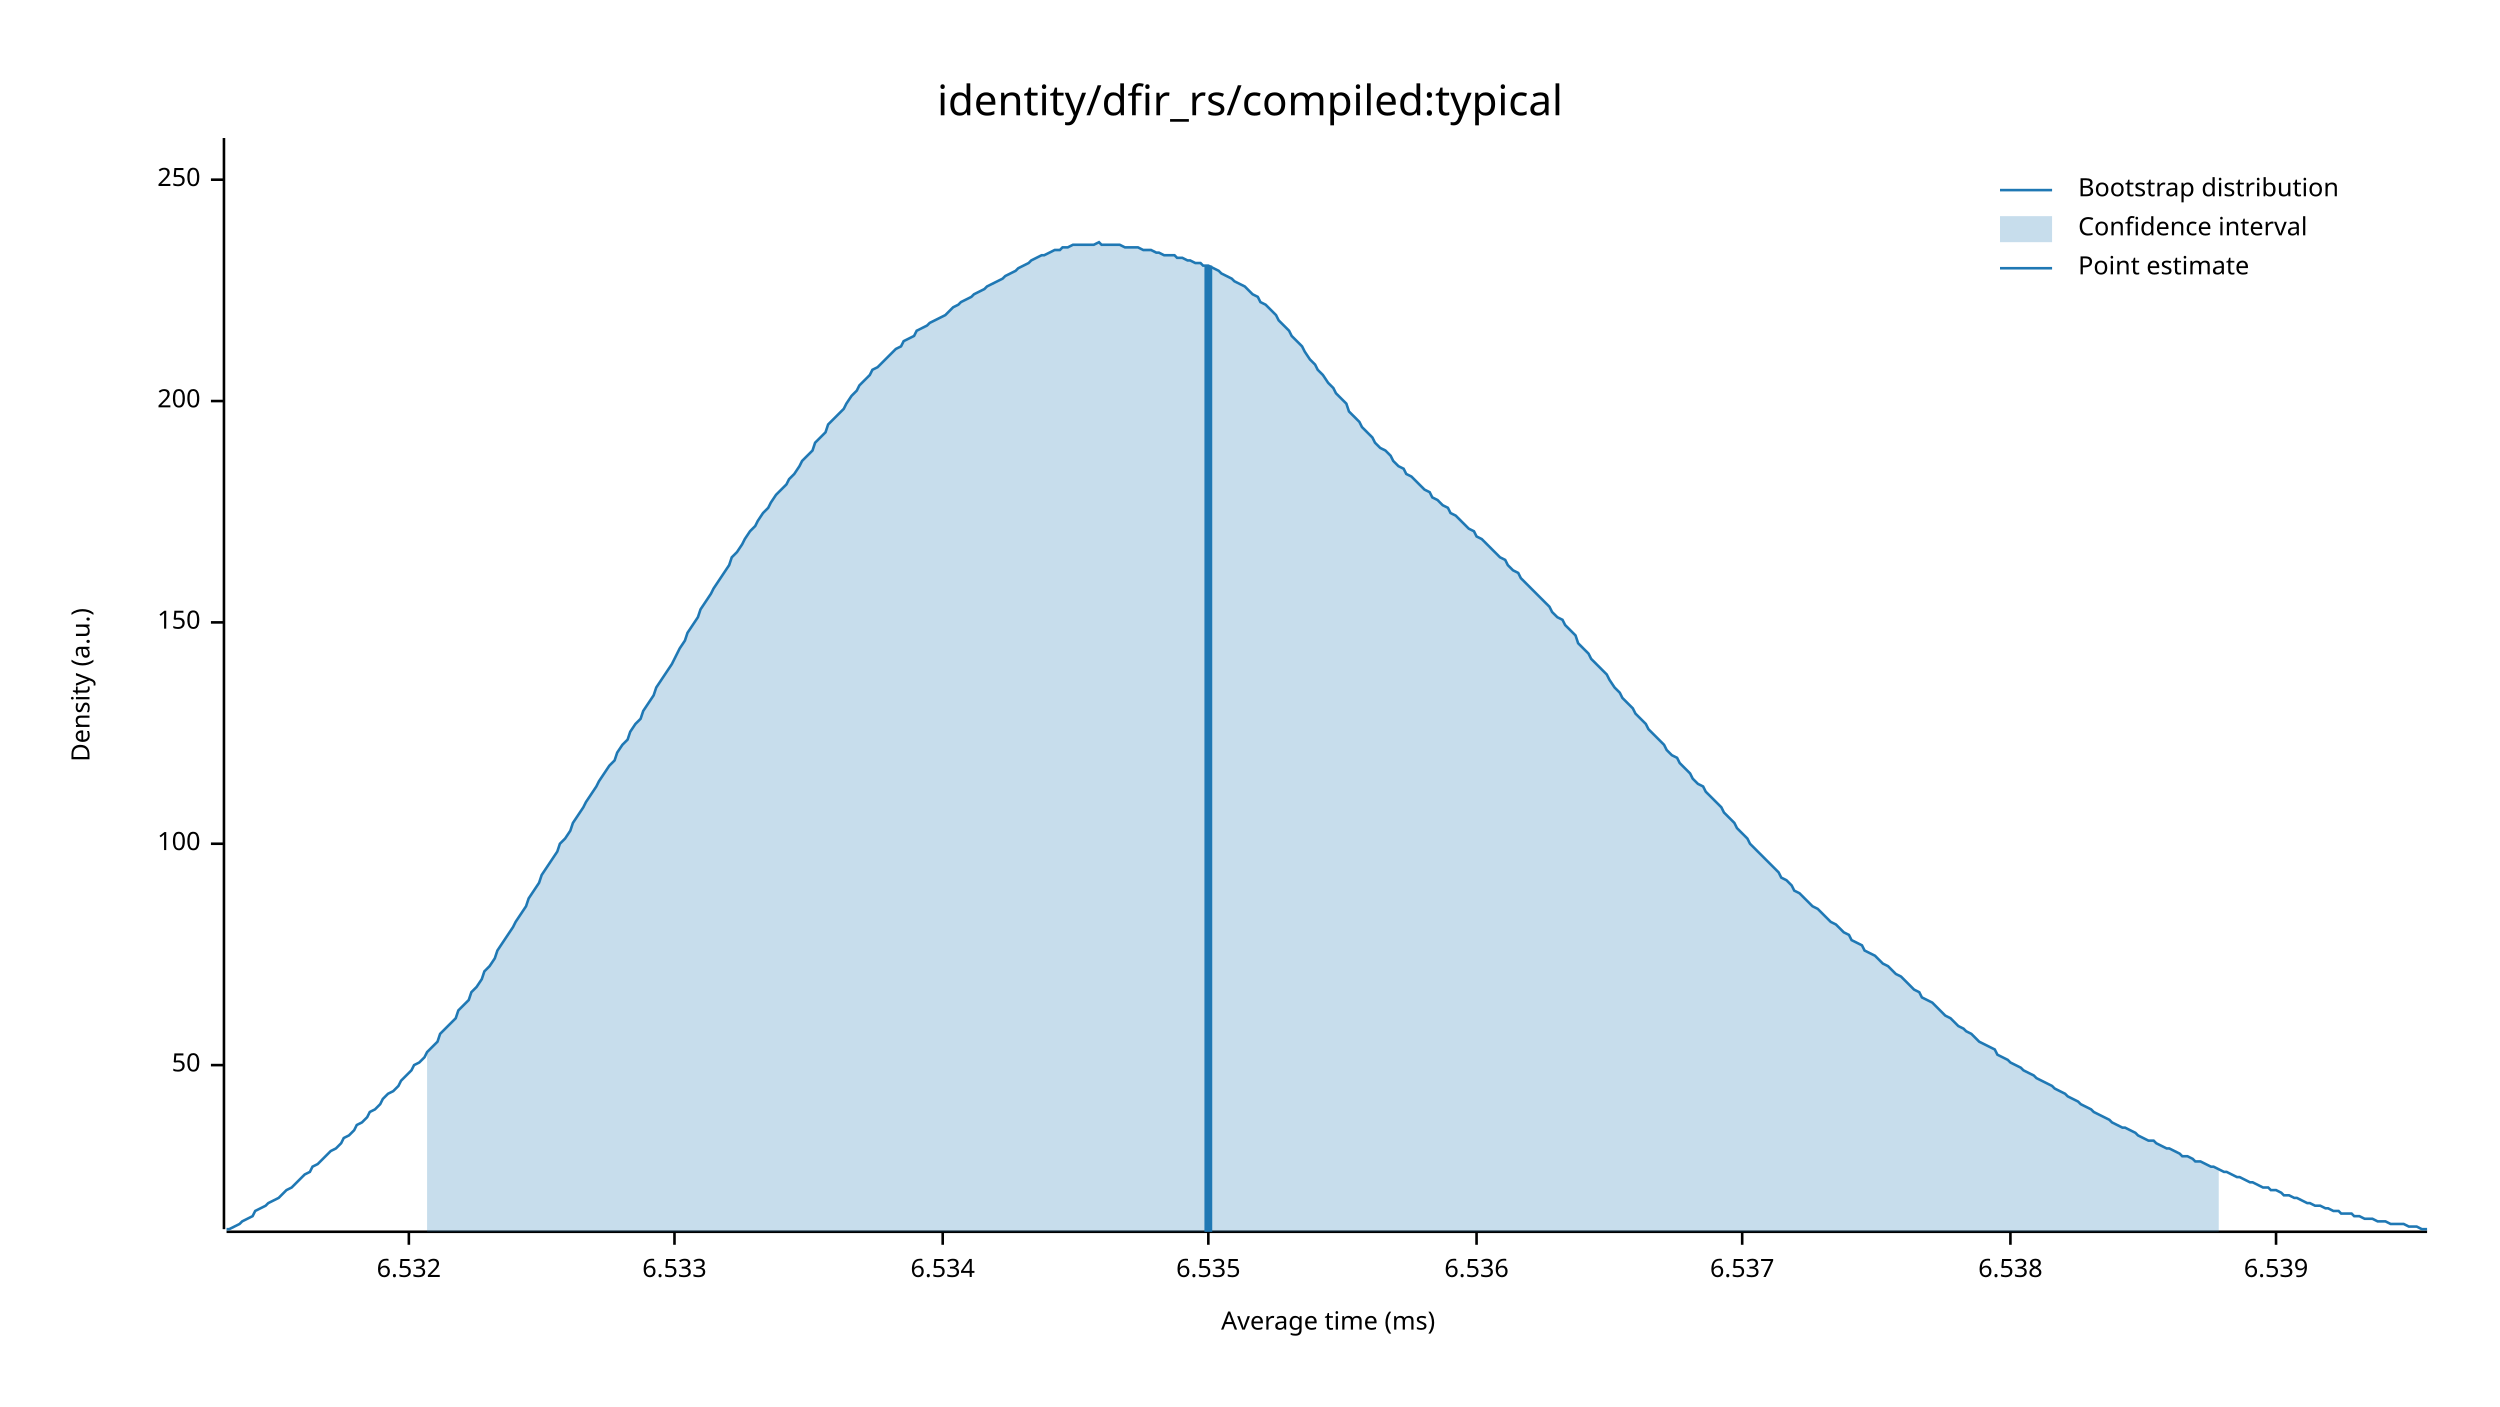
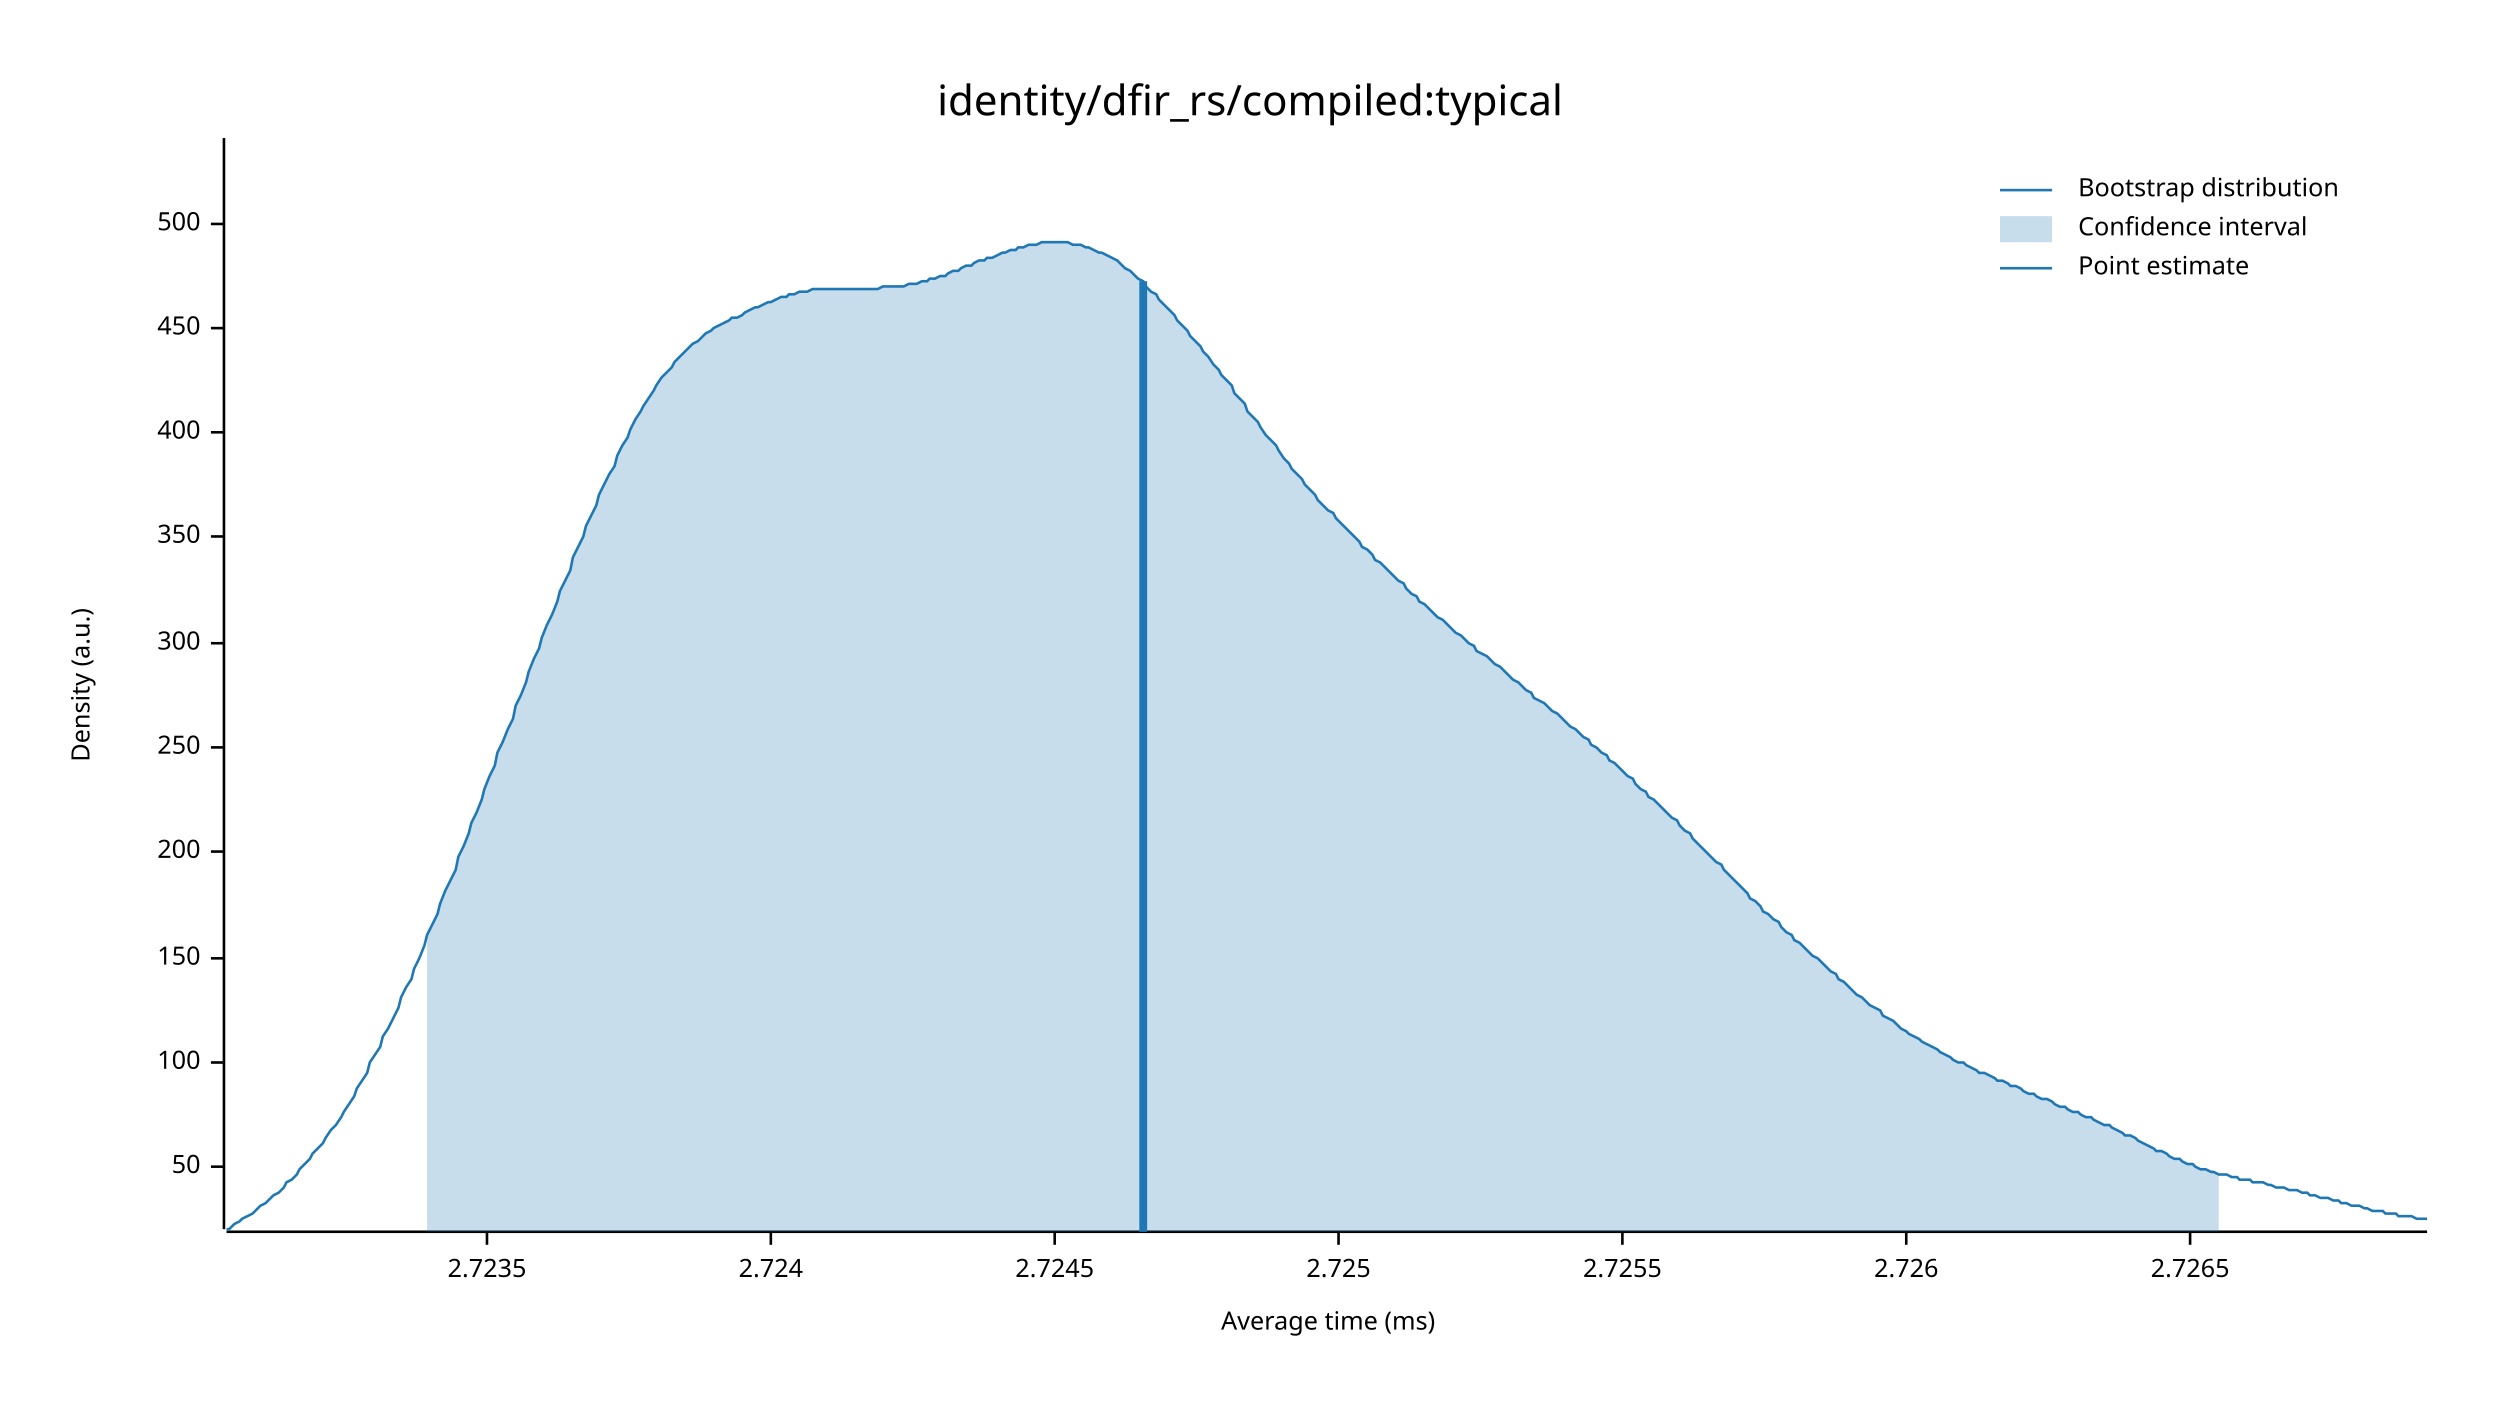
<svg xmlns="http://www.w3.org/2000/svg" width="960" height="540" viewBox="0 0 960 540">
  <text x="480" y="32" dy="0.76em" text-anchor="middle" font-family="sans-serif" font-size="16.129" opacity="1" fill="#000000">
identity/dfir_rs/compiled:typical
</text>
  <text x="27" y="263" dy="0.76em" text-anchor="middle" font-family="sans-serif" font-size="9.677" opacity="1" fill="#000000" transform="rotate(270, 27, 263)">
Density (a.u.)
</text>
  <text x="510" y="513" dy="-0.5ex" text-anchor="middle" font-family="sans-serif" font-size="9.677" opacity="1" fill="#000000">
Average time (ms)
</text>
  <polyline fill="none" opacity="1" stroke="#000000" stroke-width="1" points="86,53 86,472 " />
-   <text x="77" y="409" dy="0.5ex" text-anchor="end" font-family="sans-serif" font-size="9.677" opacity="1" fill="#000000">
+   <text x="77" y="448" dy="0.5ex" text-anchor="end" font-family="sans-serif" font-size="9.677" opacity="1" fill="#000000">
50
</text>
-   <polyline fill="none" opacity="1" stroke="#000000" stroke-width="1" points="81,409 86,409 " />
-   <text x="77" y="324" dy="0.5ex" text-anchor="end" font-family="sans-serif" font-size="9.677" opacity="1" fill="#000000">
+   <polyline fill="none" opacity="1" stroke="#000000" stroke-width="1" points="81,448 86,448 " />
+   <text x="77" y="408" dy="0.5ex" text-anchor="end" font-family="sans-serif" font-size="9.677" opacity="1" fill="#000000">
100
</text>
-   <polyline fill="none" opacity="1" stroke="#000000" stroke-width="1" points="81,324 86,324 " />
-   <text x="77" y="239" dy="0.5ex" text-anchor="end" font-family="sans-serif" font-size="9.677" opacity="1" fill="#000000">
+   <polyline fill="none" opacity="1" stroke="#000000" stroke-width="1" points="81,408 86,408 " />
+   <text x="77" y="368" dy="0.5ex" text-anchor="end" font-family="sans-serif" font-size="9.677" opacity="1" fill="#000000">
150
</text>
-   <polyline fill="none" opacity="1" stroke="#000000" stroke-width="1" points="81,239 86,239 " />
-   <text x="77" y="154" dy="0.5ex" text-anchor="end" font-family="sans-serif" font-size="9.677" opacity="1" fill="#000000">
+   <polyline fill="none" opacity="1" stroke="#000000" stroke-width="1" points="81,368 86,368 " />
+   <text x="77" y="327" dy="0.5ex" text-anchor="end" font-family="sans-serif" font-size="9.677" opacity="1" fill="#000000">
200
</text>
-   <polyline fill="none" opacity="1" stroke="#000000" stroke-width="1" points="81,154 86,154 " />
-   <text x="77" y="69" dy="0.5ex" text-anchor="end" font-family="sans-serif" font-size="9.677" opacity="1" fill="#000000">
+   <polyline fill="none" opacity="1" stroke="#000000" stroke-width="1" points="81,327 86,327 " />
+   <text x="77" y="287" dy="0.5ex" text-anchor="end" font-family="sans-serif" font-size="9.677" opacity="1" fill="#000000">
250
</text>
-   <polyline fill="none" opacity="1" stroke="#000000" stroke-width="1" points="81,69 86,69 " />
+   <polyline fill="none" opacity="1" stroke="#000000" stroke-width="1" points="81,287 86,287 " />
+   <text x="77" y="247" dy="0.5ex" text-anchor="end" font-family="sans-serif" font-size="9.677" opacity="1" fill="#000000">
+ 300
+ </text>
+   <polyline fill="none" opacity="1" stroke="#000000" stroke-width="1" points="81,247 86,247 " />
+   <text x="77" y="206" dy="0.5ex" text-anchor="end" font-family="sans-serif" font-size="9.677" opacity="1" fill="#000000">
+ 350
+ </text>
+   <polyline fill="none" opacity="1" stroke="#000000" stroke-width="1" points="81,206 86,206 " />
+   <text x="77" y="166" dy="0.5ex" text-anchor="end" font-family="sans-serif" font-size="9.677" opacity="1" fill="#000000">
+ 400
+ </text>
+   <polyline fill="none" opacity="1" stroke="#000000" stroke-width="1" points="81,166 86,166 " />
+   <text x="77" y="126" dy="0.5ex" text-anchor="end" font-family="sans-serif" font-size="9.677" opacity="1" fill="#000000">
+ 450
+ </text>
+   <polyline fill="none" opacity="1" stroke="#000000" stroke-width="1" points="81,126 86,126 " />
+   <text x="77" y="86" dy="0.5ex" text-anchor="end" font-family="sans-serif" font-size="9.677" opacity="1" fill="#000000">
+ 500
+ </text>
+   <polyline fill="none" opacity="1" stroke="#000000" stroke-width="1" points="81,86 86,86 " />
  <polyline fill="none" opacity="1" stroke="#000000" stroke-width="1" points="87,473 932,473 " />
-   <text x="157" y="483" dy="0.76em" text-anchor="middle" font-family="sans-serif" font-size="9.677" opacity="1" fill="#000000">
- 6.532
+   <text x="187" y="483" dy="0.76em" text-anchor="middle" font-family="sans-serif" font-size="9.677" opacity="1" fill="#000000">
+ 2.7235
</text>
-   <polyline fill="none" opacity="1" stroke="#000000" stroke-width="1" points="157,473 157,478 " />
-   <text x="259" y="483" dy="0.76em" text-anchor="middle" font-family="sans-serif" font-size="9.677" opacity="1" fill="#000000">
- 6.533
+   <polyline fill="none" opacity="1" stroke="#000000" stroke-width="1" points="187,473 187,478 " />
+   <text x="296" y="483" dy="0.76em" text-anchor="middle" font-family="sans-serif" font-size="9.677" opacity="1" fill="#000000">
+ 2.724
</text>
-   <polyline fill="none" opacity="1" stroke="#000000" stroke-width="1" points="259,473 259,478 " />
-   <text x="362" y="483" dy="0.76em" text-anchor="middle" font-family="sans-serif" font-size="9.677" opacity="1" fill="#000000">
- 6.534
+   <polyline fill="none" opacity="1" stroke="#000000" stroke-width="1" points="296,473 296,478 " />
+   <text x="405" y="483" dy="0.76em" text-anchor="middle" font-family="sans-serif" font-size="9.677" opacity="1" fill="#000000">
+ 2.7245
</text>
-   <polyline fill="none" opacity="1" stroke="#000000" stroke-width="1" points="362,473 362,478 " />
-   <text x="464" y="483" dy="0.76em" text-anchor="middle" font-family="sans-serif" font-size="9.677" opacity="1" fill="#000000">
- 6.535
+   <polyline fill="none" opacity="1" stroke="#000000" stroke-width="1" points="405,473 405,478 " />
+   <text x="514" y="483" dy="0.76em" text-anchor="middle" font-family="sans-serif" font-size="9.677" opacity="1" fill="#000000">
+ 2.725
</text>
-   <polyline fill="none" opacity="1" stroke="#000000" stroke-width="1" points="464,473 464,478 " />
-   <text x="567" y="483" dy="0.76em" text-anchor="middle" font-family="sans-serif" font-size="9.677" opacity="1" fill="#000000">
- 6.536
+   <polyline fill="none" opacity="1" stroke="#000000" stroke-width="1" points="514,473 514,478 " />
+   <text x="623" y="483" dy="0.76em" text-anchor="middle" font-family="sans-serif" font-size="9.677" opacity="1" fill="#000000">
+ 2.7255
</text>
-   <polyline fill="none" opacity="1" stroke="#000000" stroke-width="1" points="567,473 567,478 " />
-   <text x="669" y="483" dy="0.76em" text-anchor="middle" font-family="sans-serif" font-size="9.677" opacity="1" fill="#000000">
- 6.537
+   <polyline fill="none" opacity="1" stroke="#000000" stroke-width="1" points="623,473 623,478 " />
+   <text x="732" y="483" dy="0.76em" text-anchor="middle" font-family="sans-serif" font-size="9.677" opacity="1" fill="#000000">
+ 2.726
</text>
-   <polyline fill="none" opacity="1" stroke="#000000" stroke-width="1" points="669,473 669,478 " />
-   <text x="772" y="483" dy="0.76em" text-anchor="middle" font-family="sans-serif" font-size="9.677" opacity="1" fill="#000000">
- 6.538
+   <polyline fill="none" opacity="1" stroke="#000000" stroke-width="1" points="732,473 732,478 " />
+   <text x="841" y="483" dy="0.76em" text-anchor="middle" font-family="sans-serif" font-size="9.677" opacity="1" fill="#000000">
+ 2.7265
</text>
-   <polyline fill="none" opacity="1" stroke="#000000" stroke-width="1" points="772,473 772,478 " />
-   <text x="874" y="483" dy="0.76em" text-anchor="middle" font-family="sans-serif" font-size="9.677" opacity="1" fill="#000000">
- 6.539
- </text>
-   <polyline fill="none" opacity="1" stroke="#000000" stroke-width="1" points="874,473 874,478 " />
-   <polyline fill="none" opacity="1" stroke="#1F78B4" stroke-width="1" points="87,472 88,472 90,471 92,470 93,469 95,468 97,467 98,465 100,464 102,463 103,462 105,461 107,460 109,458 110,457 112,456 114,454 115,453 117,451 119,450 120,448 122,447 124,445 125,444 127,442 129,441 131,439 132,437 134,436 136,434 137,432 139,431 141,429 142,427 144,426 146,424 147,422 149,420 151,419 153,417 154,415 156,413 158,411 159,409 161,408 163,406 164,404 166,402 168,400 169,397 171,395 173,393 175,391 176,388 178,386 180,384 181,381 183,379 185,376 186,373 188,371 190,368 191,365 193,362 195,359 197,356 198,354 200,351 202,348 203,345 205,342 207,339 208,336 210,333 212,330 214,327 215,324 217,322 219,319 220,316 222,313 224,310 225,308 227,305 229,302 230,300 232,297 234,294 236,292 237,289 239,286 241,284 242,281 244,278 246,276 247,273 249,270 251,267 252,264 254,261 256,258 258,255 259,253 261,249 263,246 264,243 266,240 268,237 269,234 271,231 273,228 274,226 276,223 278,220 280,217 281,214 283,212 285,209 286,207 288,204 290,202 291,200 293,197 295,195 296,193 298,190 300,188 302,186 303,184 305,182 307,179 308,177 310,175 312,173 313,170 315,168 317,166 318,163 320,161 322,159 324,157 325,155 327,152 329,150 330,148 332,146 334,144 335,142 337,141 339,139 341,137 342,136 344,134 346,133 347,131 349,130 351,129 352,127 354,126 356,125 357,124 359,123 361,122 363,121 364,120 366,118 368,117 369,116 371,115 373,114 374,113 376,112 378,111 379,110 381,109 383,108 385,107 386,106 388,105 390,104 391,103 393,102 395,101 396,100 398,99 400,98 401,98 403,97 405,96 407,96 408,95 410,95 412,94 413,94 415,94 417,94 418,94 420,94 422,93 423,94 425,94 427,94 429,94 430,94 432,95 434,95 435,95 437,95 439,96 440,96 442,96 444,97 445,97 447,98 449,98 451,98 452,99 454,99 456,100 457,100 459,101 461,101 462,102 464,102 466,103 468,104 469,105 471,106 473,107 474,108 476,109 478,110 479,111 481,113 483,114 484,116 486,117 488,119 490,121 491,123 493,125 495,127 496,129 498,131 500,133 501,135 503,138 505,140 506,142 508,144 510,147 512,149 513,151 515,153 517,155 518,158 520,160 522,162 523,164 525,166 527,168 528,170 530,172 532,173 534,175 535,177 537,179 539,180 540,182 542,183 544,185 545,186 547,188 549,189 550,191 552,192 554,194 556,195 557,197 559,198 561,200 562,201 564,203 566,204 567,206 569,207 571,209 573,211 574,212 576,214 578,215 579,217 581,219 583,220 584,222 586,224 588,226 589,227 591,229 593,231 595,233 596,235 598,237 600,238 601,240 603,242 605,244 606,247 608,249 610,251 611,253 613,255 615,257 617,259 618,261 620,264 622,266 623,268 625,270 627,272 628,274 630,276 632,278 633,280 635,282 637,284 639,286 640,288 642,290 644,291 645,293 647,295 649,297 650,299 652,301 654,302 655,304 657,306 659,308 661,310 662,312 664,314 666,316 667,318 669,320 671,322 672,324 674,326 676,328 677,329 679,331 681,333 683,335 684,337 686,338 688,340 689,342 691,343 693,345 694,346 696,348 698,349 700,351 701,352 703,354 705,355 706,356 708,358 710,359 711,361 713,362 715,363 716,365 718,366 720,367 722,369 723,370 725,371 727,373 728,374 730,375 732,377 733,378 735,380 737,381 738,383 740,384 742,385 744,387 745,388 747,390 749,391 750,392 752,394 754,395 755,396 757,397 759,399 760,400 762,401 764,402 766,403 767,405 769,406 771,407 772,408 774,409 776,410 777,411 779,412 781,413 782,414 784,415 786,416 788,417 789,418 791,419 793,420 794,421 796,422 798,423 799,424 801,425 803,426 804,427 806,428 808,429 810,430 811,431 813,432 815,433 816,433 818,434 820,435 821,436 823,437 825,438 827,438 828,439 830,440 832,441 833,441 835,442 837,443 838,444 840,444 842,445 843,446 845,446 847,447 849,448 850,448 852,449 854,450 855,450 857,451 859,452 860,452 862,453 864,454 865,454 867,455 869,456 871,456 872,457 874,457 876,458 877,459 879,459 881,460 882,460 884,461 886,462 887,462 889,463 891,463 893,464 894,464 896,465 898,465 899,466 901,466 903,466 904,467 906,467 908,468 909,468 911,468 913,469 915,469 916,469 918,470 920,470 921,470 923,470 925,471 926,471 928,471 930,472 932,472 " />
-   <polygon opacity="0.25" fill="#1F78B4" points="164,404 166,402 168,400 169,397 171,395 173,393 175,391 176,388 178,386 180,384 181,381 183,379 185,376 186,373 188,371 190,368 191,365 193,362 195,359 197,356 198,354 200,351 202,348 203,345 205,342 207,339 208,336 210,333 212,330 214,327 215,324 217,322 219,319 220,316 222,313 224,310 225,308 227,305 229,302 230,300 232,297 234,294 236,292 237,289 239,286 241,284 242,281 244,278 246,276 247,273 249,270 251,267 252,264 254,261 256,258 258,255 259,253 261,249 263,246 264,243 266,240 268,237 269,234 271,231 273,228 274,226 276,223 278,220 280,217 281,214 283,212 285,209 286,207 288,204 290,202 291,200 293,197 295,195 296,193 298,190 300,188 302,186 303,184 305,182 307,179 308,177 310,175 312,173 313,170 315,168 317,166 318,163 320,161 322,159 324,157 325,155 327,152 329,150 330,148 332,146 334,144 335,142 337,141 339,139 341,137 342,136 344,134 346,133 347,131 349,130 351,129 352,127 354,126 356,125 357,124 359,123 361,122 363,121 364,120 366,118 368,117 369,116 371,115 373,114 374,113 376,112 378,111 379,110 381,109 383,108 385,107 386,106 388,105 390,104 391,103 393,102 395,101 396,100 398,99 400,98 401,98 403,97 405,96 407,96 408,95 410,95 412,94 413,94 415,94 417,94 418,94 420,94 422,93 423,94 425,94 427,94 429,94 430,94 432,95 434,95 435,95 437,95 439,96 440,96 442,96 444,97 445,97 447,98 449,98 451,98 452,99 454,99 456,100 457,100 459,101 461,101 462,102 464,102 466,103 468,104 469,105 471,106 473,107 474,108 476,109 478,110 479,111 481,113 483,114 484,116 486,117 488,119 490,121 491,123 493,125 495,127 496,129 498,131 500,133 501,135 503,138 505,140 506,142 508,144 510,147 512,149 513,151 515,153 517,155 518,158 520,160 522,162 523,164 525,166 527,168 528,170 530,172 532,173 534,175 535,177 537,179 539,180 540,182 542,183 544,185 545,186 547,188 549,189 550,191 552,192 554,194 556,195 557,197 559,198 561,200 562,201 564,203 566,204 567,206 569,207 571,209 573,211 574,212 576,214 578,215 579,217 581,219 583,220 584,222 586,224 588,226 589,227 591,229 593,231 595,233 596,235 598,237 600,238 601,240 603,242 605,244 606,247 608,249 610,251 611,253 613,255 615,257 617,259 618,261 620,264 622,266 623,268 625,270 627,272 628,274 630,276 632,278 633,280 635,282 637,284 639,286 640,288 642,290 644,291 645,293 647,295 649,297 650,299 652,301 654,302 655,304 657,306 659,308 661,310 662,312 664,314 666,316 667,318 669,320 671,322 672,324 674,326 676,328 677,329 679,331 681,333 683,335 684,337 686,338 688,340 689,342 691,343 693,345 694,346 696,348 698,349 700,351 701,352 703,354 705,355 706,356 708,358 710,359 711,361 713,362 715,363 716,365 718,366 720,367 722,369 723,370 725,371 727,373 728,374 730,375 732,377 733,378 735,380 737,381 738,383 740,384 742,385 744,387 745,388 747,390 749,391 750,392 752,394 754,395 755,396 757,397 759,399 760,400 762,401 764,402 766,403 767,405 769,406 771,407 772,408 774,409 776,410 777,411 779,412 781,413 782,414 784,415 786,416 788,417 789,418 791,419 793,420 794,421 796,422 798,423 799,424 801,425 803,426 804,427 806,428 808,429 810,430 811,431 813,432 815,433 816,433 818,434 820,435 821,436 823,437 825,438 827,438 828,439 830,440 832,441 833,441 835,442 837,443 838,444 840,444 842,445 843,446 845,446 847,447 849,448 850,448 852,449 852,473 164,473 " />
-   <polyline fill="none" opacity="1" stroke="#1F78B4" stroke-width="3" points="464,473 464,102 " />
+   <polyline fill="none" opacity="1" stroke="#000000" stroke-width="1" points="841,473 841,478 " />
+   <polyline fill="none" opacity="1" stroke="#1F78B4" stroke-width="1" points="87,472 88,472 90,470 92,469 93,468 95,467 97,466 98,465 100,463 102,462 103,461 105,459 107,458 109,456 110,454 112,453 114,451 115,449 117,447 119,445 120,443 122,441 124,439 125,437 127,434 129,432 131,429 132,427 134,424 136,421 137,418 139,415 141,412 142,408 144,405 146,402 147,398 149,395 151,391 153,387 154,383 156,379 158,376 159,372 161,368 163,363 164,359 166,355 168,351 169,347 171,342 173,338 175,334 176,329 178,325 180,320 181,316 183,312 185,307 186,303 188,298 190,294 191,289 193,285 195,280 197,276 198,271 200,267 202,262 203,258 205,253 207,249 208,245 210,240 212,236 214,231 215,227 217,223 219,219 220,214 222,210 224,206 225,202 227,198 229,194 230,190 232,186 234,182 236,179 237,175 239,171 241,168 242,165 244,161 246,158 247,156 249,153 251,150 252,148 254,145 256,143 258,141 259,139 261,137 263,135 264,134 266,132 268,131 269,130 271,128 273,127 274,126 276,125 278,124 280,123 281,122 283,122 285,121 286,120 288,119 290,118 291,118 293,117 295,116 296,116 298,115 300,114 302,114 303,113 305,113 307,112 308,112 310,112 312,111 313,111 315,111 317,111 318,111 320,111 322,111 324,111 325,111 327,111 329,111 330,111 332,111 334,111 335,111 337,111 339,110 341,110 342,110 344,110 346,110 347,110 349,109 351,109 352,109 354,108 356,108 357,107 359,107 361,106 363,106 364,105 366,104 368,104 369,103 371,102 373,102 374,101 376,100 378,100 379,99 381,99 383,98 385,97 386,97 388,96 390,96 391,95 393,95 395,94 396,94 398,94 400,93 401,93 403,93 405,93 407,93 408,93 410,93 412,94 413,94 415,94 417,95 418,95 420,96 422,97 423,97 425,98 427,99 429,100 430,101 432,103 434,104 435,105 437,107 439,108 440,110 442,112 444,113 445,115 447,117 449,119 451,121 452,123 454,125 456,127 457,129 459,131 461,133 462,135 464,137 466,140 468,142 469,144 471,146 473,148 474,151 476,153 478,155 479,158 481,160 483,162 484,164 486,167 488,169 490,171 491,173 493,176 495,178 496,180 498,182 500,184 501,186 503,188 505,190 506,192 508,194 510,196 512,197 513,199 515,201 517,203 518,204 520,206 522,208 523,210 525,211 527,213 528,215 530,216 532,218 534,220 535,221 537,223 539,224 540,226 542,228 544,229 545,231 547,232 549,234 550,235 552,237 554,238 556,240 557,241 559,243 561,244 562,245 564,247 566,248 567,250 569,251 571,252 573,254 574,255 576,256 578,258 579,259 581,261 583,262 584,263 586,265 588,266 589,268 591,269 593,270 595,272 596,273 598,274 600,276 601,277 603,279 605,280 606,281 608,283 610,284 611,286 613,287 615,289 617,290 618,292 620,293 622,295 623,296 625,298 627,299 628,301 630,303 632,304 633,306 635,307 637,309 639,311 640,312 642,314 644,315 645,317 647,319 649,320 650,322 652,324 654,326 655,327 657,329 659,331 661,332 662,334 664,336 666,338 667,339 669,341 671,343 672,345 674,346 676,348 677,350 679,351 681,353 683,354 684,356 686,358 688,359 689,361 691,362 693,364 694,365 696,367 698,368 700,370 701,371 703,373 705,374 706,376 708,377 710,379 711,380 713,382 715,383 716,384 718,386 720,387 722,388 723,390 725,391 727,392 728,393 730,395 732,396 733,397 735,398 737,399 738,400 740,401 742,402 744,403 745,404 747,405 749,406 750,407 752,408 754,408 755,409 757,410 759,411 760,412 762,412 764,413 766,414 767,415 769,415 771,416 772,417 774,417 776,418 777,419 779,420 781,420 782,421 784,422 786,422 788,423 789,424 791,425 793,425 794,426 796,427 798,427 799,428 801,429 803,429 804,430 806,431 808,432 810,432 811,433 813,434 815,435 816,436 818,436 820,437 821,438 823,439 825,440 827,441 828,442 830,442 832,443 833,444 835,445 837,445 838,446 840,447 842,447 843,448 845,449 847,449 849,450 850,450 852,451 854,451 855,451 857,452 859,452 860,453 862,453 864,453 865,454 867,454 869,454 871,455 872,455 874,456 876,456 877,456 879,457 881,457 882,457 884,458 886,458 887,459 889,459 891,460 893,460 894,460 896,461 898,461 899,462 901,462 903,463 904,463 906,463 908,464 909,464 911,465 913,465 915,465 916,466 918,466 920,466 921,467 923,467 925,467 926,467 928,468 930,468 932,468 " />
+   <polygon opacity="0.25" fill="#1F78B4" points="164,359 166,355 168,351 169,347 171,342 173,338 175,334 176,329 178,325 180,320 181,316 183,312 185,307 186,303 188,298 190,294 191,289 193,285 195,280 197,276 198,271 200,267 202,262 203,258 205,253 207,249 208,245 210,240 212,236 214,231 215,227 217,223 219,219 220,214 222,210 224,206 225,202 227,198 229,194 230,190 232,186 234,182 236,179 237,175 239,171 241,168 242,165 244,161 246,158 247,156 249,153 251,150 252,148 254,145 256,143 258,141 259,139 261,137 263,135 264,134 266,132 268,131 269,130 271,128 273,127 274,126 276,125 278,124 280,123 281,122 283,122 285,121 286,120 288,119 290,118 291,118 293,117 295,116 296,116 298,115 300,114 302,114 303,113 305,113 307,112 308,112 310,112 312,111 313,111 315,111 317,111 318,111 320,111 322,111 324,111 325,111 327,111 329,111 330,111 332,111 334,111 335,111 337,111 339,110 341,110 342,110 344,110 346,110 347,110 349,109 351,109 352,109 354,108 356,108 357,107 359,107 361,106 363,106 364,105 366,104 368,104 369,103 371,102 373,102 374,101 376,100 378,100 379,99 381,99 383,98 385,97 386,97 388,96 390,96 391,95 393,95 395,94 396,94 398,94 400,93 401,93 403,93 405,93 407,93 408,93 410,93 412,94 413,94 415,94 417,95 418,95 420,96 422,97 423,97 425,98 427,99 429,100 430,101 432,103 434,104 435,105 437,107 439,108 440,110 442,112 444,113 445,115 447,117 449,119 451,121 452,123 454,125 456,127 457,129 459,131 461,133 462,135 464,137 466,140 468,142 469,144 471,146 473,148 474,151 476,153 478,155 479,158 481,160 483,162 484,164 486,167 488,169 490,171 491,173 493,176 495,178 496,180 498,182 500,184 501,186 503,188 505,190 506,192 508,194 510,196 512,197 513,199 515,201 517,203 518,204 520,206 522,208 523,210 525,211 527,213 528,215 530,216 532,218 534,220 535,221 537,223 539,224 540,226 542,228 544,229 545,231 547,232 549,234 550,235 552,237 554,238 556,240 557,241 559,243 561,244 562,245 564,247 566,248 567,250 569,251 571,252 573,254 574,255 576,256 578,258 579,259 581,261 583,262 584,263 586,265 588,266 589,268 591,269 593,270 595,272 596,273 598,274 600,276 601,277 603,279 605,280 606,281 608,283 610,284 611,286 613,287 615,289 617,290 618,292 620,293 622,295 623,296 625,298 627,299 628,301 630,303 632,304 633,306 635,307 637,309 639,311 640,312 642,314 644,315 645,317 647,319 649,320 650,322 652,324 654,326 655,327 657,329 659,331 661,332 662,334 664,336 666,338 667,339 669,341 671,343 672,345 674,346 676,348 677,350 679,351 681,353 683,354 684,356 686,358 688,359 689,361 691,362 693,364 694,365 696,367 698,368 700,370 701,371 703,373 705,374 706,376 708,377 710,379 711,380 713,382 715,383 716,384 718,386 720,387 722,388 723,390 725,391 727,392 728,393 730,395 732,396 733,397 735,398 737,399 738,400 740,401 742,402 744,403 745,404 747,405 749,406 750,407 752,408 754,408 755,409 757,410 759,411 760,412 762,412 764,413 766,414 767,415 769,415 771,416 772,417 774,417 776,418 777,419 779,420 781,420 782,421 784,422 786,422 788,423 789,424 791,425 793,425 794,426 796,427 798,427 799,428 801,429 803,429 804,430 806,431 808,432 810,432 811,433 813,434 815,435 816,436 818,436 820,437 821,438 823,439 825,440 827,441 828,442 830,442 832,443 833,444 835,445 837,445 838,446 840,447 842,447 843,448 845,449 847,449 849,450 850,450 852,451 852,473 164,473 " />
+   <polyline fill="none" opacity="1" stroke="#1F78B4" stroke-width="3" points="439,473 439,108 " />
  <text x="798" y="68" dy="0.76em" text-anchor="start" font-family="sans-serif" font-size="9.677" opacity="1" fill="#000000">
Bootstrap distribution
</text>
  <text x="798" y="83" dy="0.76em" text-anchor="start" font-family="sans-serif" font-size="9.677" opacity="1" fill="#000000">
Confidence interval
</text>
  <text x="798" y="98" dy="0.76em" text-anchor="start" font-family="sans-serif" font-size="9.677" opacity="1" fill="#000000">
Point estimate
</text>
  <polyline fill="none" opacity="1" stroke="#1F78B4" stroke-width="1" points="768,73 788,73 " />
  <rect x="768" y="83" width="20" height="10" opacity="0.25" fill="#1F78B4" stroke="none" />
  <polyline fill="none" opacity="1" stroke="#1F78B4" stroke-width="1" points="768,103 788,103 " />
</svg>
